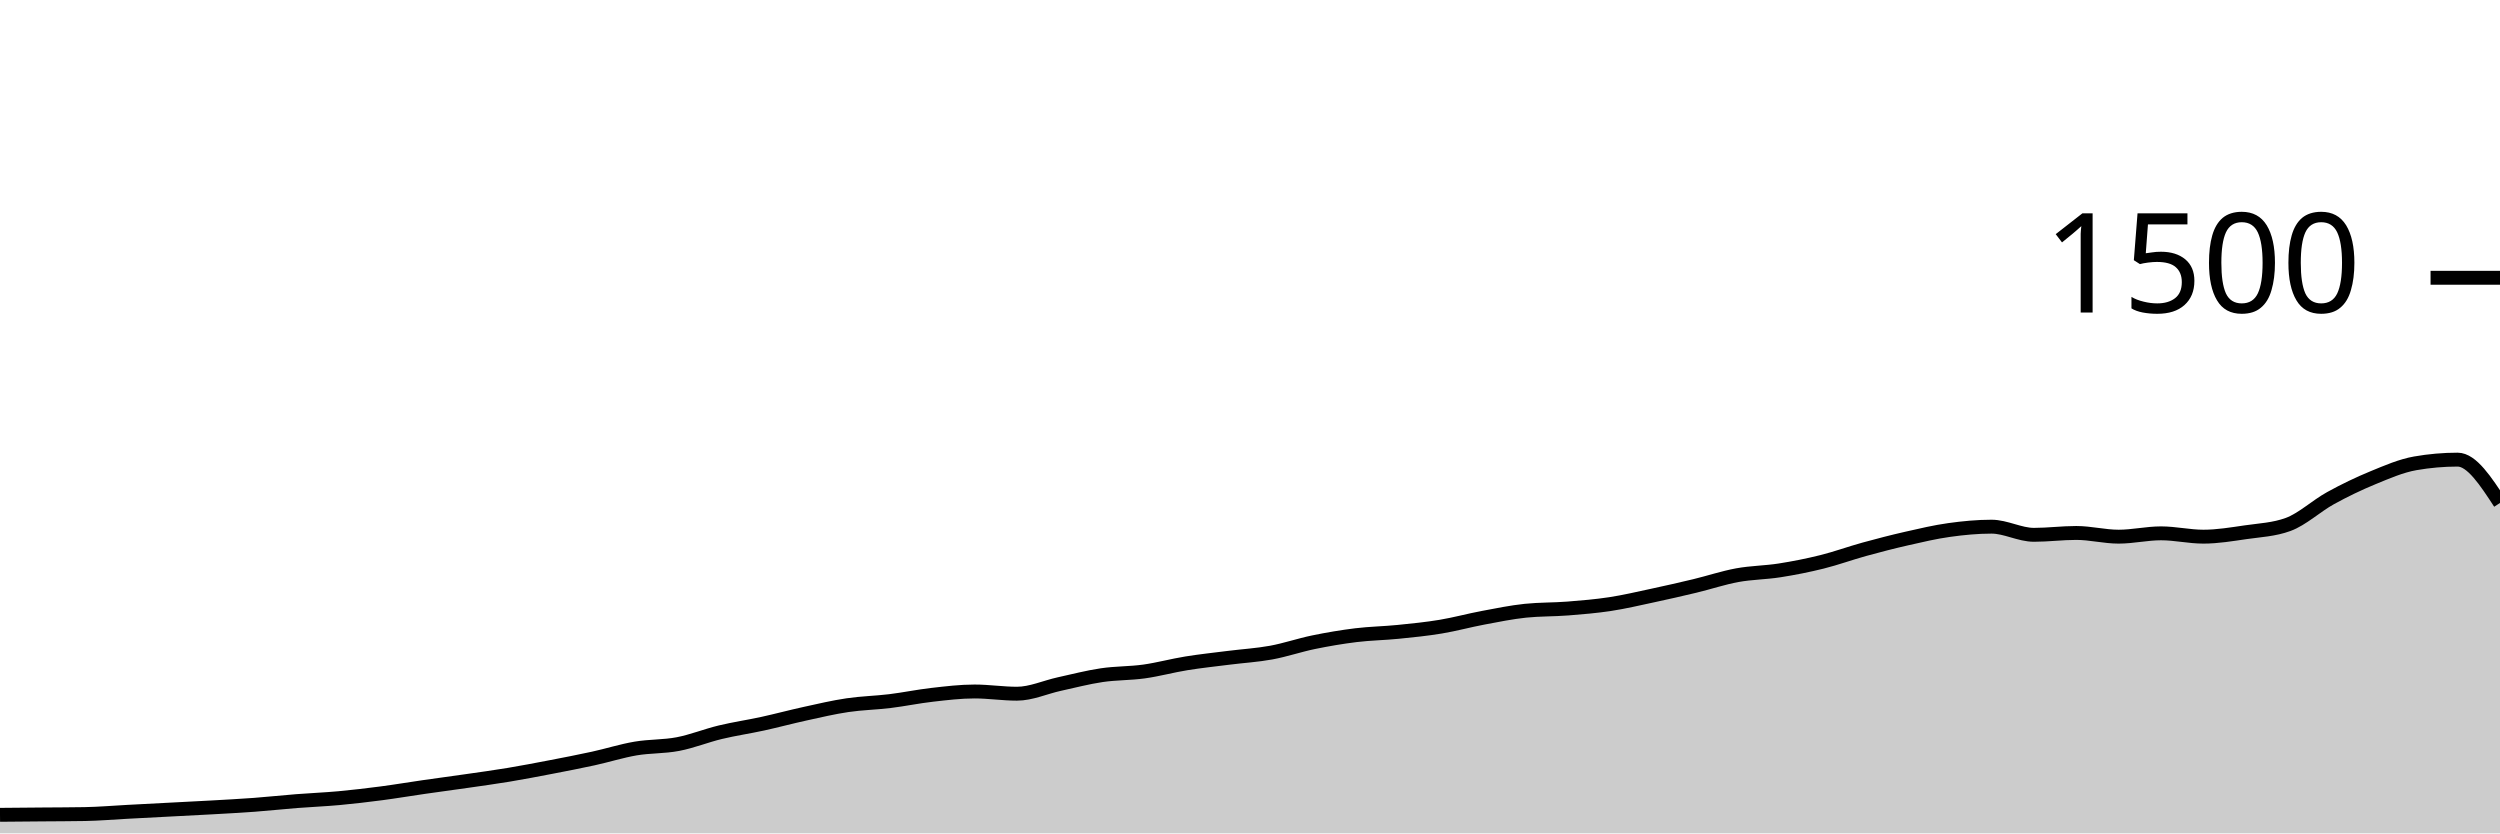
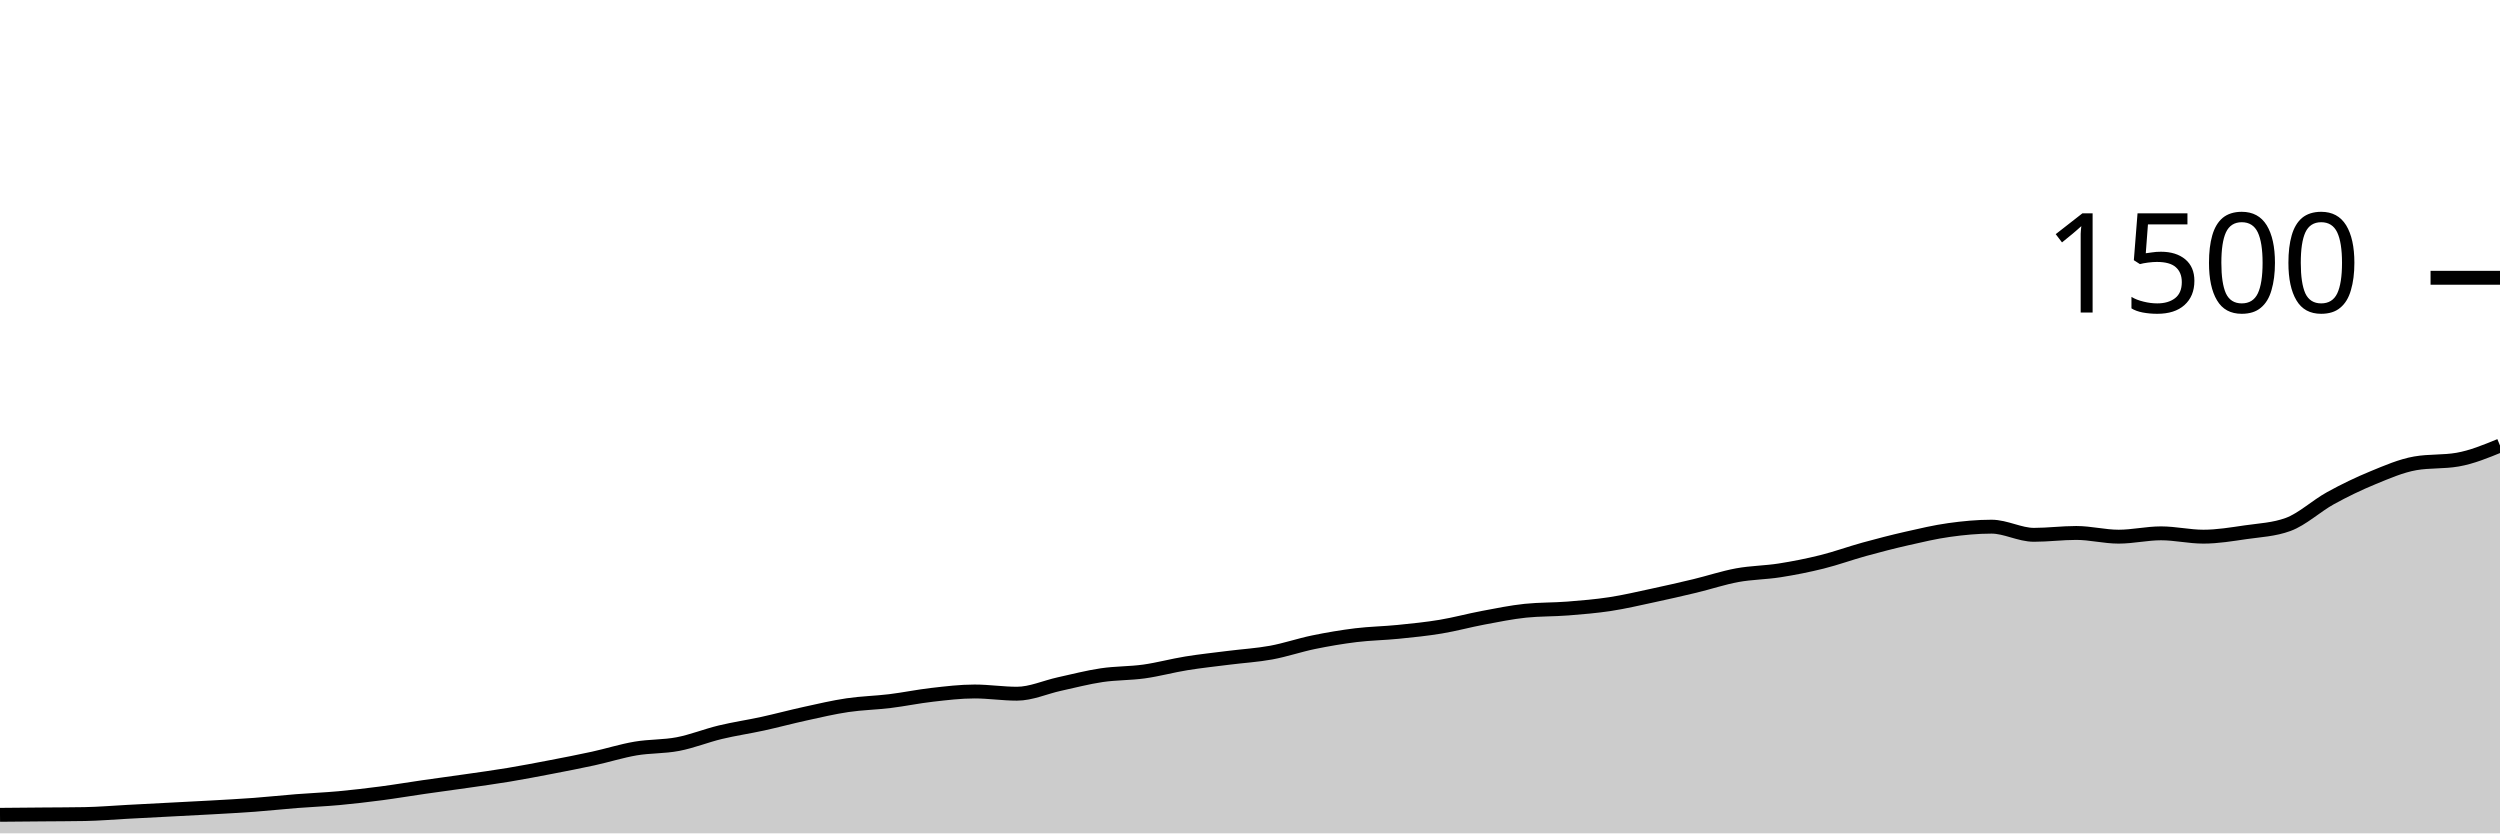
<svg xmlns="http://www.w3.org/2000/svg" viewBox="0 0 180 60">
  <g transform="translate(0,20)">
-     <path class="area" fill="rgba(0, 0, 0, 0.2)" d="M0,38.667C1.017,38.658,2.034,38.649,3.051,38.64C4.068,38.631,5.085,38.631,6.102,38.613C7.119,38.596,8.136,38.507,9.153,38.453C10.169,38.4,11.186,38.347,12.203,38.293C13.22,38.24,14.237,38.191,15.254,38.133C16.271,38.076,17.288,38.022,18.305,37.947C19.322,37.871,20.339,37.76,21.356,37.68C22.373,37.6,23.39,37.56,24.407,37.467C25.424,37.373,26.441,37.253,27.458,37.12C28.475,36.987,29.492,36.813,30.508,36.667C31.525,36.52,32.542,36.387,33.559,36.24C34.576,36.093,35.593,35.956,36.61,35.787C37.627,35.618,38.644,35.422,39.661,35.227C40.678,35.031,41.695,34.836,42.712,34.613C43.729,34.391,44.746,34.067,45.763,33.893C46.78,33.72,47.797,33.769,48.814,33.573C49.831,33.378,50.847,32.964,51.864,32.72C52.881,32.476,53.898,32.329,54.915,32.107C55.932,31.884,56.949,31.609,57.966,31.387C58.983,31.164,60,30.924,61.017,30.773C62.034,30.622,63.051,30.604,64.068,30.48C65.085,30.356,66.102,30.142,67.119,30.027C68.136,29.911,69.153,29.787,70.169,29.787C71.186,29.787,72.203,29.947,73.22,29.947C74.237,29.947,75.254,29.476,76.271,29.253C77.288,29.031,78.305,28.764,79.322,28.613C80.339,28.462,81.356,28.489,82.373,28.347C83.39,28.204,84.407,27.924,85.424,27.76C86.441,27.596,87.458,27.489,88.475,27.36C89.492,27.231,90.508,27.173,91.525,26.987C92.542,26.8,93.559,26.449,94.576,26.24C95.593,26.031,96.61,25.858,97.627,25.733C98.644,25.609,99.661,25.596,100.678,25.493C101.695,25.391,102.712,25.289,103.729,25.12C104.746,24.951,105.763,24.671,106.78,24.48C107.797,24.289,108.814,24.08,109.831,23.973C110.847,23.867,111.864,23.893,112.881,23.813C113.898,23.733,114.915,23.649,115.932,23.493C116.949,23.338,117.966,23.098,118.983,22.88C120,22.662,121.017,22.431,122.034,22.187C123.051,21.942,124.068,21.6,125.085,21.413C126.102,21.227,127.119,21.227,128.136,21.067C129.153,20.907,130.169,20.707,131.186,20.453C132.203,20.2,133.22,19.827,134.237,19.547C135.254,19.267,136.271,19.004,137.288,18.773C138.305,18.542,139.322,18.302,140.339,18.16C141.356,18.018,142.373,17.92,143.39,17.92C144.407,17.92,145.424,18.507,146.441,18.507C147.458,18.507,148.475,18.373,149.492,18.373C150.508,18.373,151.525,18.64,152.542,18.64C153.559,18.64,154.576,18.4,155.593,18.4C156.61,18.4,157.627,18.64,158.644,18.64C159.661,18.64,160.678,18.467,161.695,18.32C162.712,18.173,163.729,18.133,164.746,17.76C165.763,17.387,166.78,16.427,167.797,15.867C168.814,15.307,169.831,14.818,170.847,14.4C171.864,13.982,172.881,13.538,173.898,13.36C174.915,13.182,175.932,13.093,176.949,13.093C177.966,13.093,178.983,14.653,180,16.213L180,40C178.983,40,177.966,40,176.949,40C175.932,40,174.915,40,173.898,40C172.881,40,171.864,40,170.847,40C169.831,40,168.814,40,167.797,40C166.78,40,165.763,40,164.746,40C163.729,40,162.712,40,161.695,40C160.678,40,159.661,40,158.644,40C157.627,40,156.61,40,155.593,40C154.576,40,153.559,40,152.542,40C151.525,40,150.508,40,149.492,40C148.475,40,147.458,40,146.441,40C145.424,40,144.407,40,143.39,40C142.373,40,141.356,40,140.339,40C139.322,40,138.305,40,137.288,40C136.271,40,135.254,40,134.237,40C133.22,40,132.203,40,131.186,40C130.169,40,129.153,40,128.136,40C127.119,40,126.102,40,125.085,40C124.068,40,123.051,40,122.034,40C121.017,40,120,40,118.983,40C117.966,40,116.949,40,115.932,40C114.915,40,113.898,40,112.881,40C111.864,40,110.847,40,109.831,40C108.814,40,107.797,40,106.78,40C105.763,40,104.746,40,103.729,40C102.712,40,101.695,40,100.678,40C99.661,40,98.644,40,97.627,40C96.61,40,95.593,40,94.576,40C93.559,40,92.542,40,91.525,40C90.508,40,89.492,40,88.475,40C87.458,40,86.441,40,85.424,40C84.407,40,83.39,40,82.373,40C81.356,40,80.339,40,79.322,40C78.305,40,77.288,40,76.271,40C75.254,40,74.237,40,73.22,40C72.203,40,71.186,40,70.169,40C69.153,40,68.136,40,67.119,40C66.102,40,65.085,40,64.068,40C63.051,40,62.034,40,61.017,40C60,40,58.983,40,57.966,40C56.949,40,55.932,40,54.915,40C53.898,40,52.881,40,51.864,40C50.847,40,49.831,40,48.814,40C47.797,40,46.78,40,45.763,40C44.746,40,43.729,40,42.712,40C41.695,40,40.678,40,39.661,40C38.644,40,37.627,40,36.61,40C35.593,40,34.576,40,33.559,40C32.542,40,31.525,40,30.508,40C29.492,40,28.475,40,27.458,40C26.441,40,25.424,40,24.407,40C23.39,40,22.373,40,21.356,40C20.339,40,19.322,40,18.305,40C17.288,40,16.271,40,15.254,40C14.237,40,13.22,40,12.203,40C11.186,40,10.169,40,9.153,40C8.136,40,7.119,40,6.102,40C5.085,40,4.068,40,3.051,40C2.034,40,1.017,40,0,40Z" />
-     <path class="line" stroke="black" fill="none" d="M0,38.667C1.017,38.658,2.034,38.649,3.051,38.64C4.068,38.631,5.085,38.631,6.102,38.613C7.119,38.596,8.136,38.507,9.153,38.453C10.169,38.4,11.186,38.347,12.203,38.293C13.22,38.24,14.237,38.191,15.254,38.133C16.271,38.076,17.288,38.022,18.305,37.947C19.322,37.871,20.339,37.76,21.356,37.68C22.373,37.6,23.39,37.56,24.407,37.467C25.424,37.373,26.441,37.253,27.458,37.12C28.475,36.987,29.492,36.813,30.508,36.667C31.525,36.52,32.542,36.387,33.559,36.24C34.576,36.093,35.593,35.956,36.61,35.787C37.627,35.618,38.644,35.422,39.661,35.227C40.678,35.031,41.695,34.836,42.712,34.613C43.729,34.391,44.746,34.067,45.763,33.893C46.78,33.72,47.797,33.769,48.814,33.573C49.831,33.378,50.847,32.964,51.864,32.72C52.881,32.476,53.898,32.329,54.915,32.107C55.932,31.884,56.949,31.609,57.966,31.387C58.983,31.164,60,30.924,61.017,30.773C62.034,30.622,63.051,30.604,64.068,30.48C65.085,30.356,66.102,30.142,67.119,30.027C68.136,29.911,69.153,29.787,70.169,29.787C71.186,29.787,72.203,29.947,73.22,29.947C74.237,29.947,75.254,29.476,76.271,29.253C77.288,29.031,78.305,28.764,79.322,28.613C80.339,28.462,81.356,28.489,82.373,28.347C83.39,28.204,84.407,27.924,85.424,27.76C86.441,27.596,87.458,27.489,88.475,27.36C89.492,27.231,90.508,27.173,91.525,26.987C92.542,26.8,93.559,26.449,94.576,26.24C95.593,26.031,96.61,25.858,97.627,25.733C98.644,25.609,99.661,25.596,100.678,25.493C101.695,25.391,102.712,25.289,103.729,25.12C104.746,24.951,105.763,24.671,106.78,24.48C107.797,24.289,108.814,24.08,109.831,23.973C110.847,23.867,111.864,23.893,112.881,23.813C113.898,23.733,114.915,23.649,115.932,23.493C116.949,23.338,117.966,23.098,118.983,22.88C120,22.662,121.017,22.431,122.034,22.187C123.051,21.942,124.068,21.6,125.085,21.413C126.102,21.227,127.119,21.227,128.136,21.067C129.153,20.907,130.169,20.707,131.186,20.453C132.203,20.2,133.22,19.827,134.237,19.547C135.254,19.267,136.271,19.004,137.288,18.773C138.305,18.542,139.322,18.302,140.339,18.16C141.356,18.018,142.373,17.92,143.39,17.92C144.407,17.92,145.424,18.507,146.441,18.507C147.458,18.507,148.475,18.373,149.492,18.373C150.508,18.373,151.525,18.64,152.542,18.64C153.559,18.64,154.576,18.4,155.593,18.4C156.61,18.4,157.627,18.64,158.644,18.64C159.661,18.64,160.678,18.467,161.695,18.32C162.712,18.173,163.729,18.133,164.746,17.76C165.763,17.387,166.78,16.427,167.797,15.867C168.814,15.307,169.831,14.818,170.847,14.4C171.864,13.982,172.881,13.538,173.898,13.36C174.915,13.182,175.932,13.093,176.949,13.093C177.966,13.093,178.983,14.653,180,16.213" />
+     <path class="area" fill="rgba(0, 0, 0, 0.2)" d="M0,38.667C1.017,38.658,2.034,38.649,3.051,38.64C4.068,38.631,5.085,38.631,6.102,38.613C7.119,38.596,8.136,38.507,9.153,38.453C10.169,38.4,11.186,38.347,12.203,38.293C13.22,38.24,14.237,38.191,15.254,38.133C16.271,38.076,17.288,38.022,18.305,37.947C19.322,37.871,20.339,37.76,21.356,37.68C22.373,37.6,23.39,37.56,24.407,37.467C25.424,37.373,26.441,37.253,27.458,37.12C28.475,36.987,29.492,36.813,30.508,36.667C31.525,36.52,32.542,36.387,33.559,36.24C34.576,36.093,35.593,35.956,36.61,35.787C37.627,35.618,38.644,35.422,39.661,35.227C40.678,35.031,41.695,34.836,42.712,34.613C43.729,34.391,44.746,34.067,45.763,33.893C46.78,33.72,47.797,33.769,48.814,33.573C49.831,33.378,50.847,32.964,51.864,32.72C52.881,32.476,53.898,32.329,54.915,32.107C55.932,31.884,56.949,31.609,57.966,31.387C58.983,31.164,60,30.924,61.017,30.773C62.034,30.622,63.051,30.604,64.068,30.48C65.085,30.356,66.102,30.142,67.119,30.027C68.136,29.911,69.153,29.787,70.169,29.787C71.186,29.787,72.203,29.947,73.22,29.947C74.237,29.947,75.254,29.476,76.271,29.253C77.288,29.031,78.305,28.764,79.322,28.613C80.339,28.462,81.356,28.489,82.373,28.347C83.39,28.204,84.407,27.924,85.424,27.76C86.441,27.596,87.458,27.489,88.475,27.36C89.492,27.231,90.508,27.173,91.525,26.987C92.542,26.8,93.559,26.449,94.576,26.24C95.593,26.031,96.61,25.858,97.627,25.733C98.644,25.609,99.661,25.596,100.678,25.493C101.695,25.391,102.712,25.289,103.729,25.12C104.746,24.951,105.763,24.671,106.78,24.48C107.797,24.289,108.814,24.08,109.831,23.973C110.847,23.867,111.864,23.893,112.881,23.813C113.898,23.733,114.915,23.649,115.932,23.493C116.949,23.338,117.966,23.098,118.983,22.88C120,22.662,121.017,22.431,122.034,22.187C123.051,21.942,124.068,21.6,125.085,21.413C126.102,21.227,127.119,21.227,128.136,21.067C129.153,20.907,130.169,20.707,131.186,20.453C132.203,20.2,133.22,19.827,134.237,19.547C135.254,19.267,136.271,19.004,137.288,18.773C138.305,18.542,139.322,18.302,140.339,18.16C141.356,18.018,142.373,17.92,143.39,17.92C144.407,17.92,145.424,18.507,146.441,18.507C147.458,18.507,148.475,18.373,149.492,18.373C150.508,18.373,151.525,18.64,152.542,18.64C153.559,18.64,154.576,18.4,155.593,18.4C156.61,18.4,157.627,18.64,158.644,18.64C159.661,18.64,160.678,18.467,161.695,18.32C162.712,18.173,163.729,18.133,164.746,17.76C165.763,17.387,166.78,16.427,167.797,15.867C168.814,15.307,169.831,14.818,170.847,14.4C171.864,13.982,172.881,13.538,173.898,13.36C174.915,13.182,175.932,13.271,176.949,13.093C177.966,12.916,178.983,12.498,180,12.08L180,40C178.983,40,177.966,40,176.949,40C175.932,40,174.915,40,173.898,40C172.881,40,171.864,40,170.847,40C169.831,40,168.814,40,167.797,40C166.78,40,165.763,40,164.746,40C163.729,40,162.712,40,161.695,40C160.678,40,159.661,40,158.644,40C157.627,40,156.61,40,155.593,40C154.576,40,153.559,40,152.542,40C151.525,40,150.508,40,149.492,40C148.475,40,147.458,40,146.441,40C145.424,40,144.407,40,143.39,40C142.373,40,141.356,40,140.339,40C139.322,40,138.305,40,137.288,40C136.271,40,135.254,40,134.237,40C133.22,40,132.203,40,131.186,40C130.169,40,129.153,40,128.136,40C127.119,40,126.102,40,125.085,40C124.068,40,123.051,40,122.034,40C121.017,40,120,40,118.983,40C117.966,40,116.949,40,115.932,40C114.915,40,113.898,40,112.881,40C111.864,40,110.847,40,109.831,40C108.814,40,107.797,40,106.78,40C105.763,40,104.746,40,103.729,40C102.712,40,101.695,40,100.678,40C99.661,40,98.644,40,97.627,40C96.61,40,95.593,40,94.576,40C93.559,40,92.542,40,91.525,40C90.508,40,89.492,40,88.475,40C87.458,40,86.441,40,85.424,40C84.407,40,83.39,40,82.373,40C81.356,40,80.339,40,79.322,40C78.305,40,77.288,40,76.271,40C75.254,40,74.237,40,73.22,40C72.203,40,71.186,40,70.169,40C69.153,40,68.136,40,67.119,40C66.102,40,65.085,40,64.068,40C63.051,40,62.034,40,61.017,40C60,40,58.983,40,57.966,40C56.949,40,55.932,40,54.915,40C53.898,40,52.881,40,51.864,40C50.847,40,49.831,40,48.814,40C47.797,40,46.78,40,45.763,40C44.746,40,43.729,40,42.712,40C41.695,40,40.678,40,39.661,40C38.644,40,37.627,40,36.61,40C35.593,40,34.576,40,33.559,40C32.542,40,31.525,40,30.508,40C29.492,40,28.475,40,27.458,40C26.441,40,25.424,40,24.407,40C23.39,40,22.373,40,21.356,40C20.339,40,19.322,40,18.305,40C17.288,40,16.271,40,15.254,40C14.237,40,13.22,40,12.203,40C11.186,40,10.169,40,9.153,40C8.136,40,7.119,40,6.102,40C5.085,40,4.068,40,3.051,40C2.034,40,1.017,40,0,40Z" />
+     <path class="line" stroke="black" fill="none" d="M0,38.667C1.017,38.658,2.034,38.649,3.051,38.64C4.068,38.631,5.085,38.631,6.102,38.613C7.119,38.596,8.136,38.507,9.153,38.453C10.169,38.4,11.186,38.347,12.203,38.293C13.22,38.24,14.237,38.191,15.254,38.133C16.271,38.076,17.288,38.022,18.305,37.947C19.322,37.871,20.339,37.76,21.356,37.68C22.373,37.6,23.39,37.56,24.407,37.467C25.424,37.373,26.441,37.253,27.458,37.12C28.475,36.987,29.492,36.813,30.508,36.667C31.525,36.52,32.542,36.387,33.559,36.24C34.576,36.093,35.593,35.956,36.61,35.787C37.627,35.618,38.644,35.422,39.661,35.227C40.678,35.031,41.695,34.836,42.712,34.613C43.729,34.391,44.746,34.067,45.763,33.893C46.78,33.72,47.797,33.769,48.814,33.573C49.831,33.378,50.847,32.964,51.864,32.72C52.881,32.476,53.898,32.329,54.915,32.107C55.932,31.884,56.949,31.609,57.966,31.387C58.983,31.164,60,30.924,61.017,30.773C62.034,30.622,63.051,30.604,64.068,30.48C65.085,30.356,66.102,30.142,67.119,30.027C68.136,29.911,69.153,29.787,70.169,29.787C71.186,29.787,72.203,29.947,73.22,29.947C74.237,29.947,75.254,29.476,76.271,29.253C77.288,29.031,78.305,28.764,79.322,28.613C80.339,28.462,81.356,28.489,82.373,28.347C83.39,28.204,84.407,27.924,85.424,27.76C86.441,27.596,87.458,27.489,88.475,27.36C89.492,27.231,90.508,27.173,91.525,26.987C92.542,26.8,93.559,26.449,94.576,26.24C95.593,26.031,96.61,25.858,97.627,25.733C98.644,25.609,99.661,25.596,100.678,25.493C101.695,25.391,102.712,25.289,103.729,25.12C104.746,24.951,105.763,24.671,106.78,24.48C107.797,24.289,108.814,24.08,109.831,23.973C110.847,23.867,111.864,23.893,112.881,23.813C113.898,23.733,114.915,23.649,115.932,23.493C116.949,23.338,117.966,23.098,118.983,22.88C120,22.662,121.017,22.431,122.034,22.187C123.051,21.942,124.068,21.6,125.085,21.413C126.102,21.227,127.119,21.227,128.136,21.067C129.153,20.907,130.169,20.707,131.186,20.453C132.203,20.2,133.22,19.827,134.237,19.547C135.254,19.267,136.271,19.004,137.288,18.773C138.305,18.542,139.322,18.302,140.339,18.16C141.356,18.018,142.373,17.92,143.39,17.92C144.407,17.92,145.424,18.507,146.441,18.507C147.458,18.507,148.475,18.373,149.492,18.373C150.508,18.373,151.525,18.64,152.542,18.64C153.559,18.64,154.576,18.4,155.593,18.4C156.61,18.4,157.627,18.64,158.644,18.64C159.661,18.64,160.678,18.467,161.695,18.32C162.712,18.173,163.729,18.133,164.746,17.76C165.763,17.387,166.78,16.427,167.797,15.867C168.814,15.307,169.831,14.818,170.847,14.4C171.864,13.982,172.881,13.538,173.898,13.36C174.915,13.182,175.932,13.271,176.949,13.093C177.966,12.916,178.983,12.498,180,12.08" />
    <path class="axis-ceiling" stroke-width="1" stroke="black" fill="none" d="M175,0L180,0" />
    <text class="axis-ceiling-label" font-family="sans-serif" text-anchor="end" font-size="10px" x="170" y="2.5">1500</text>
  </g>
</svg>
